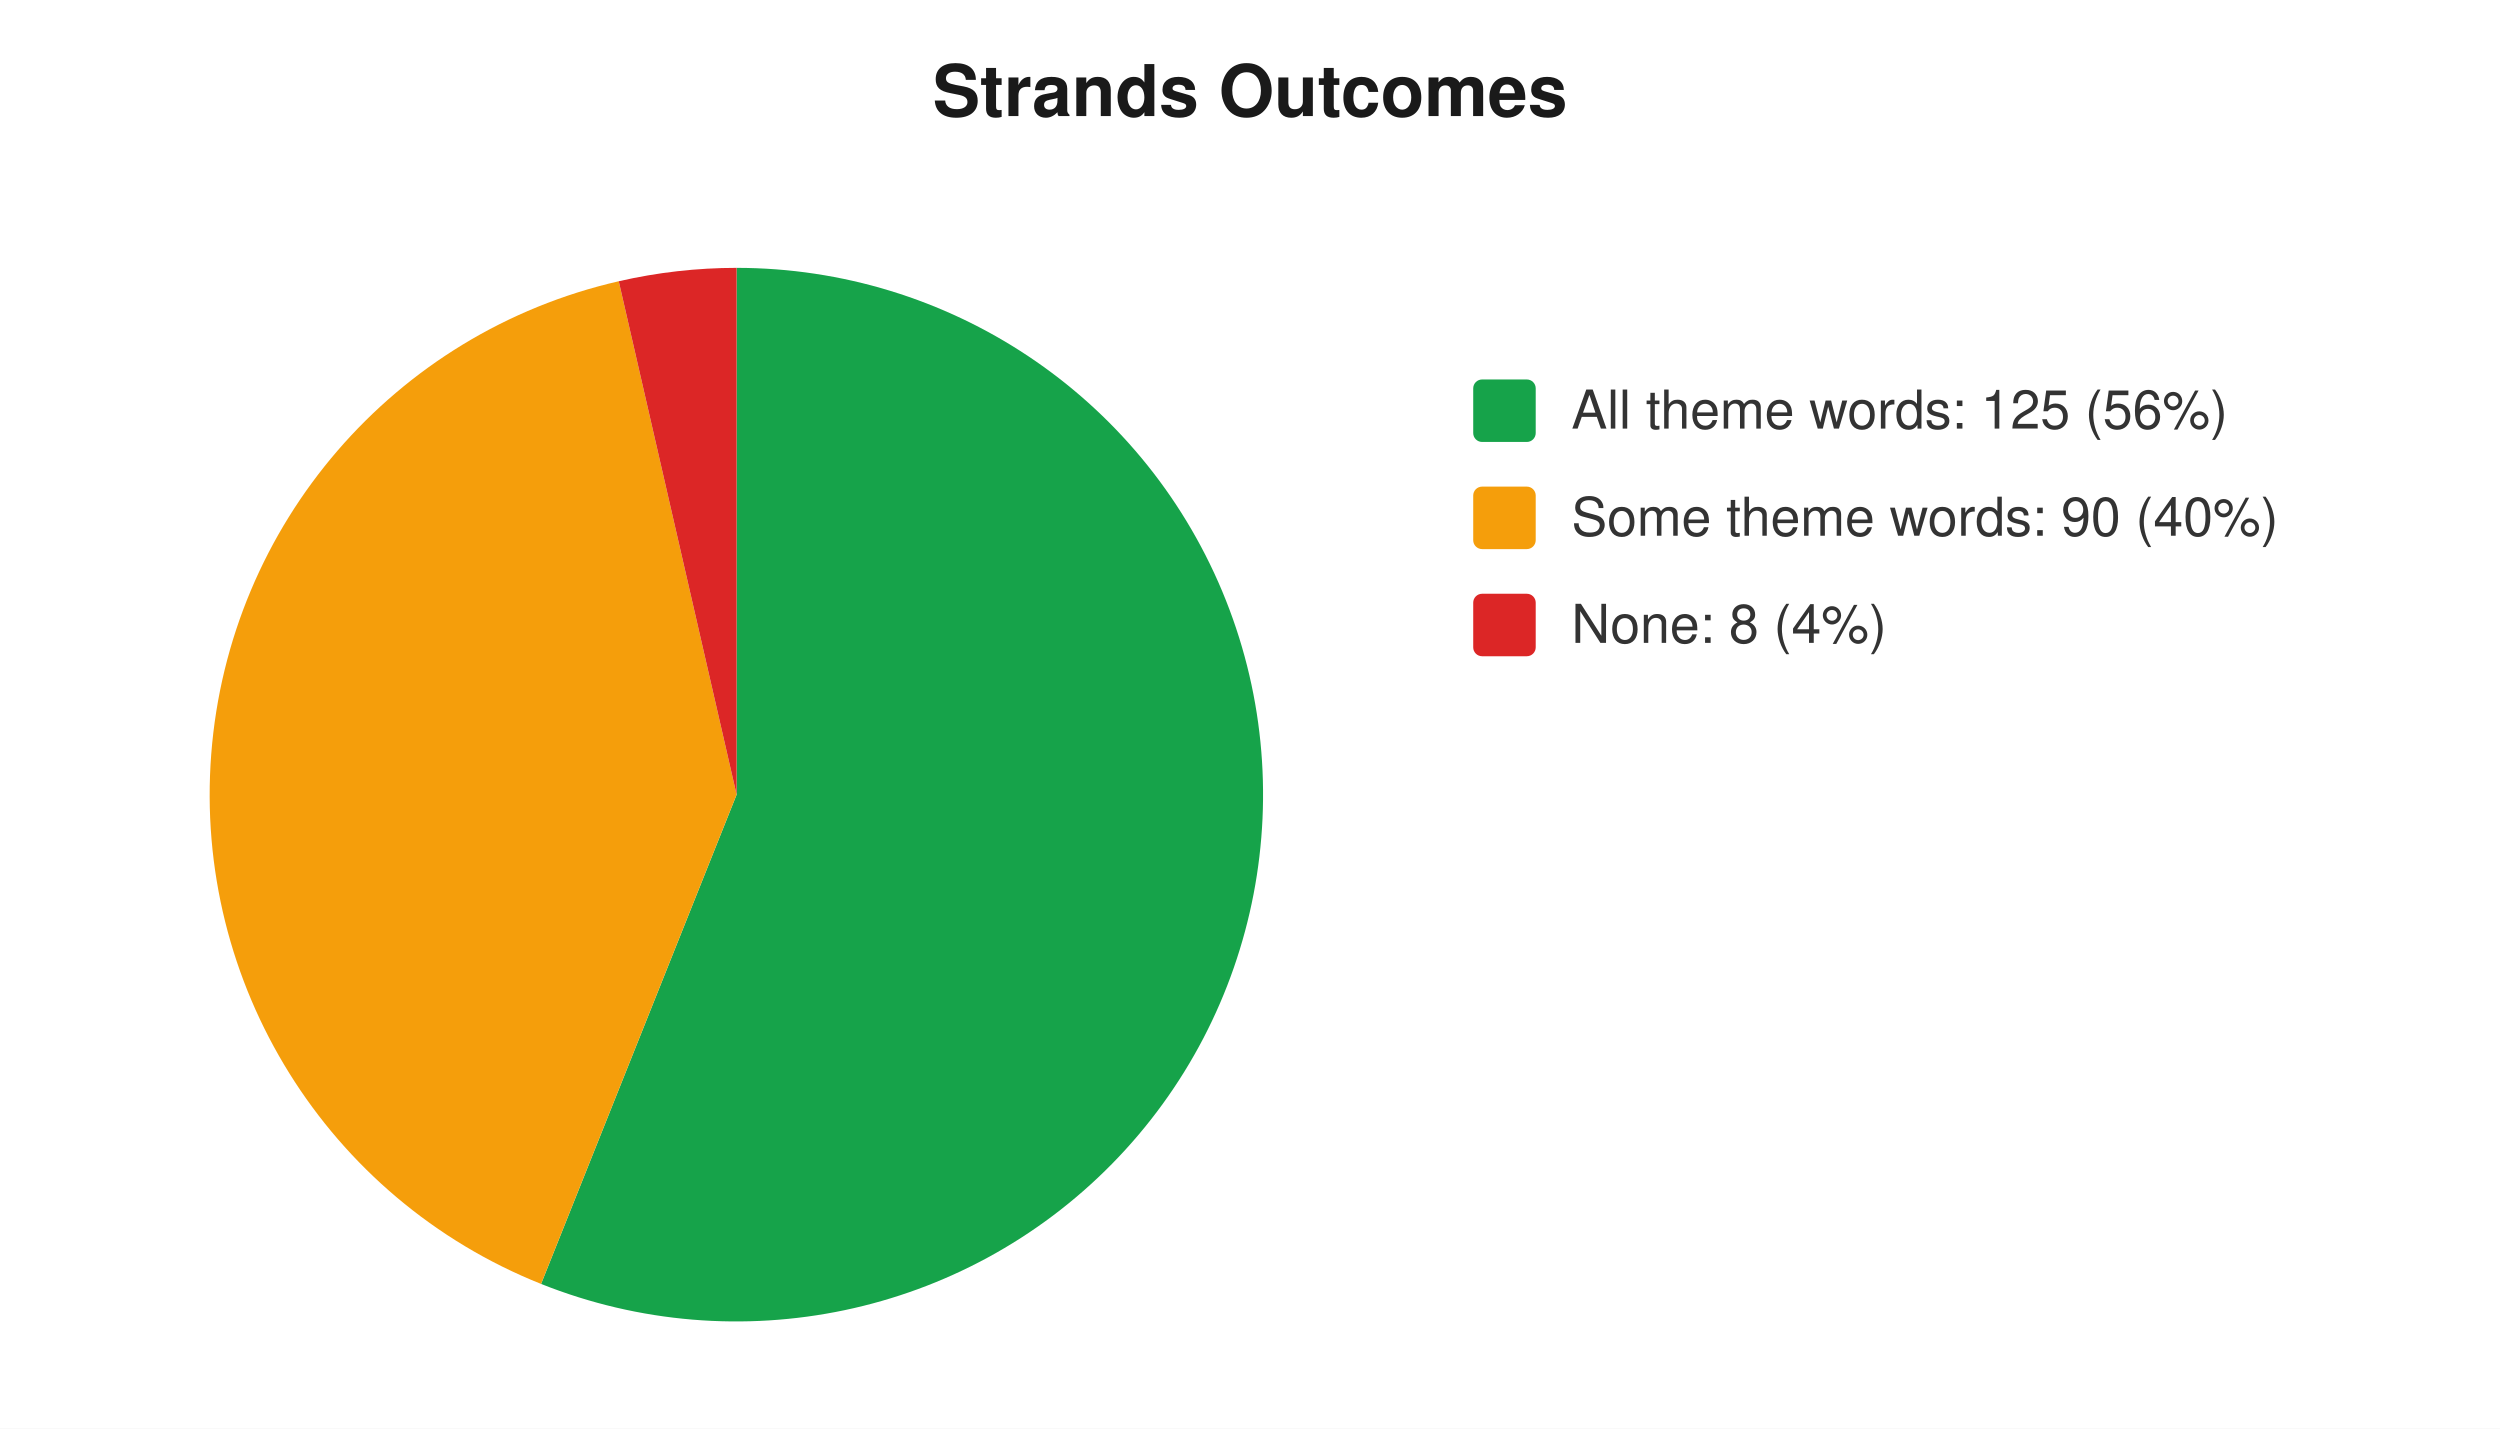
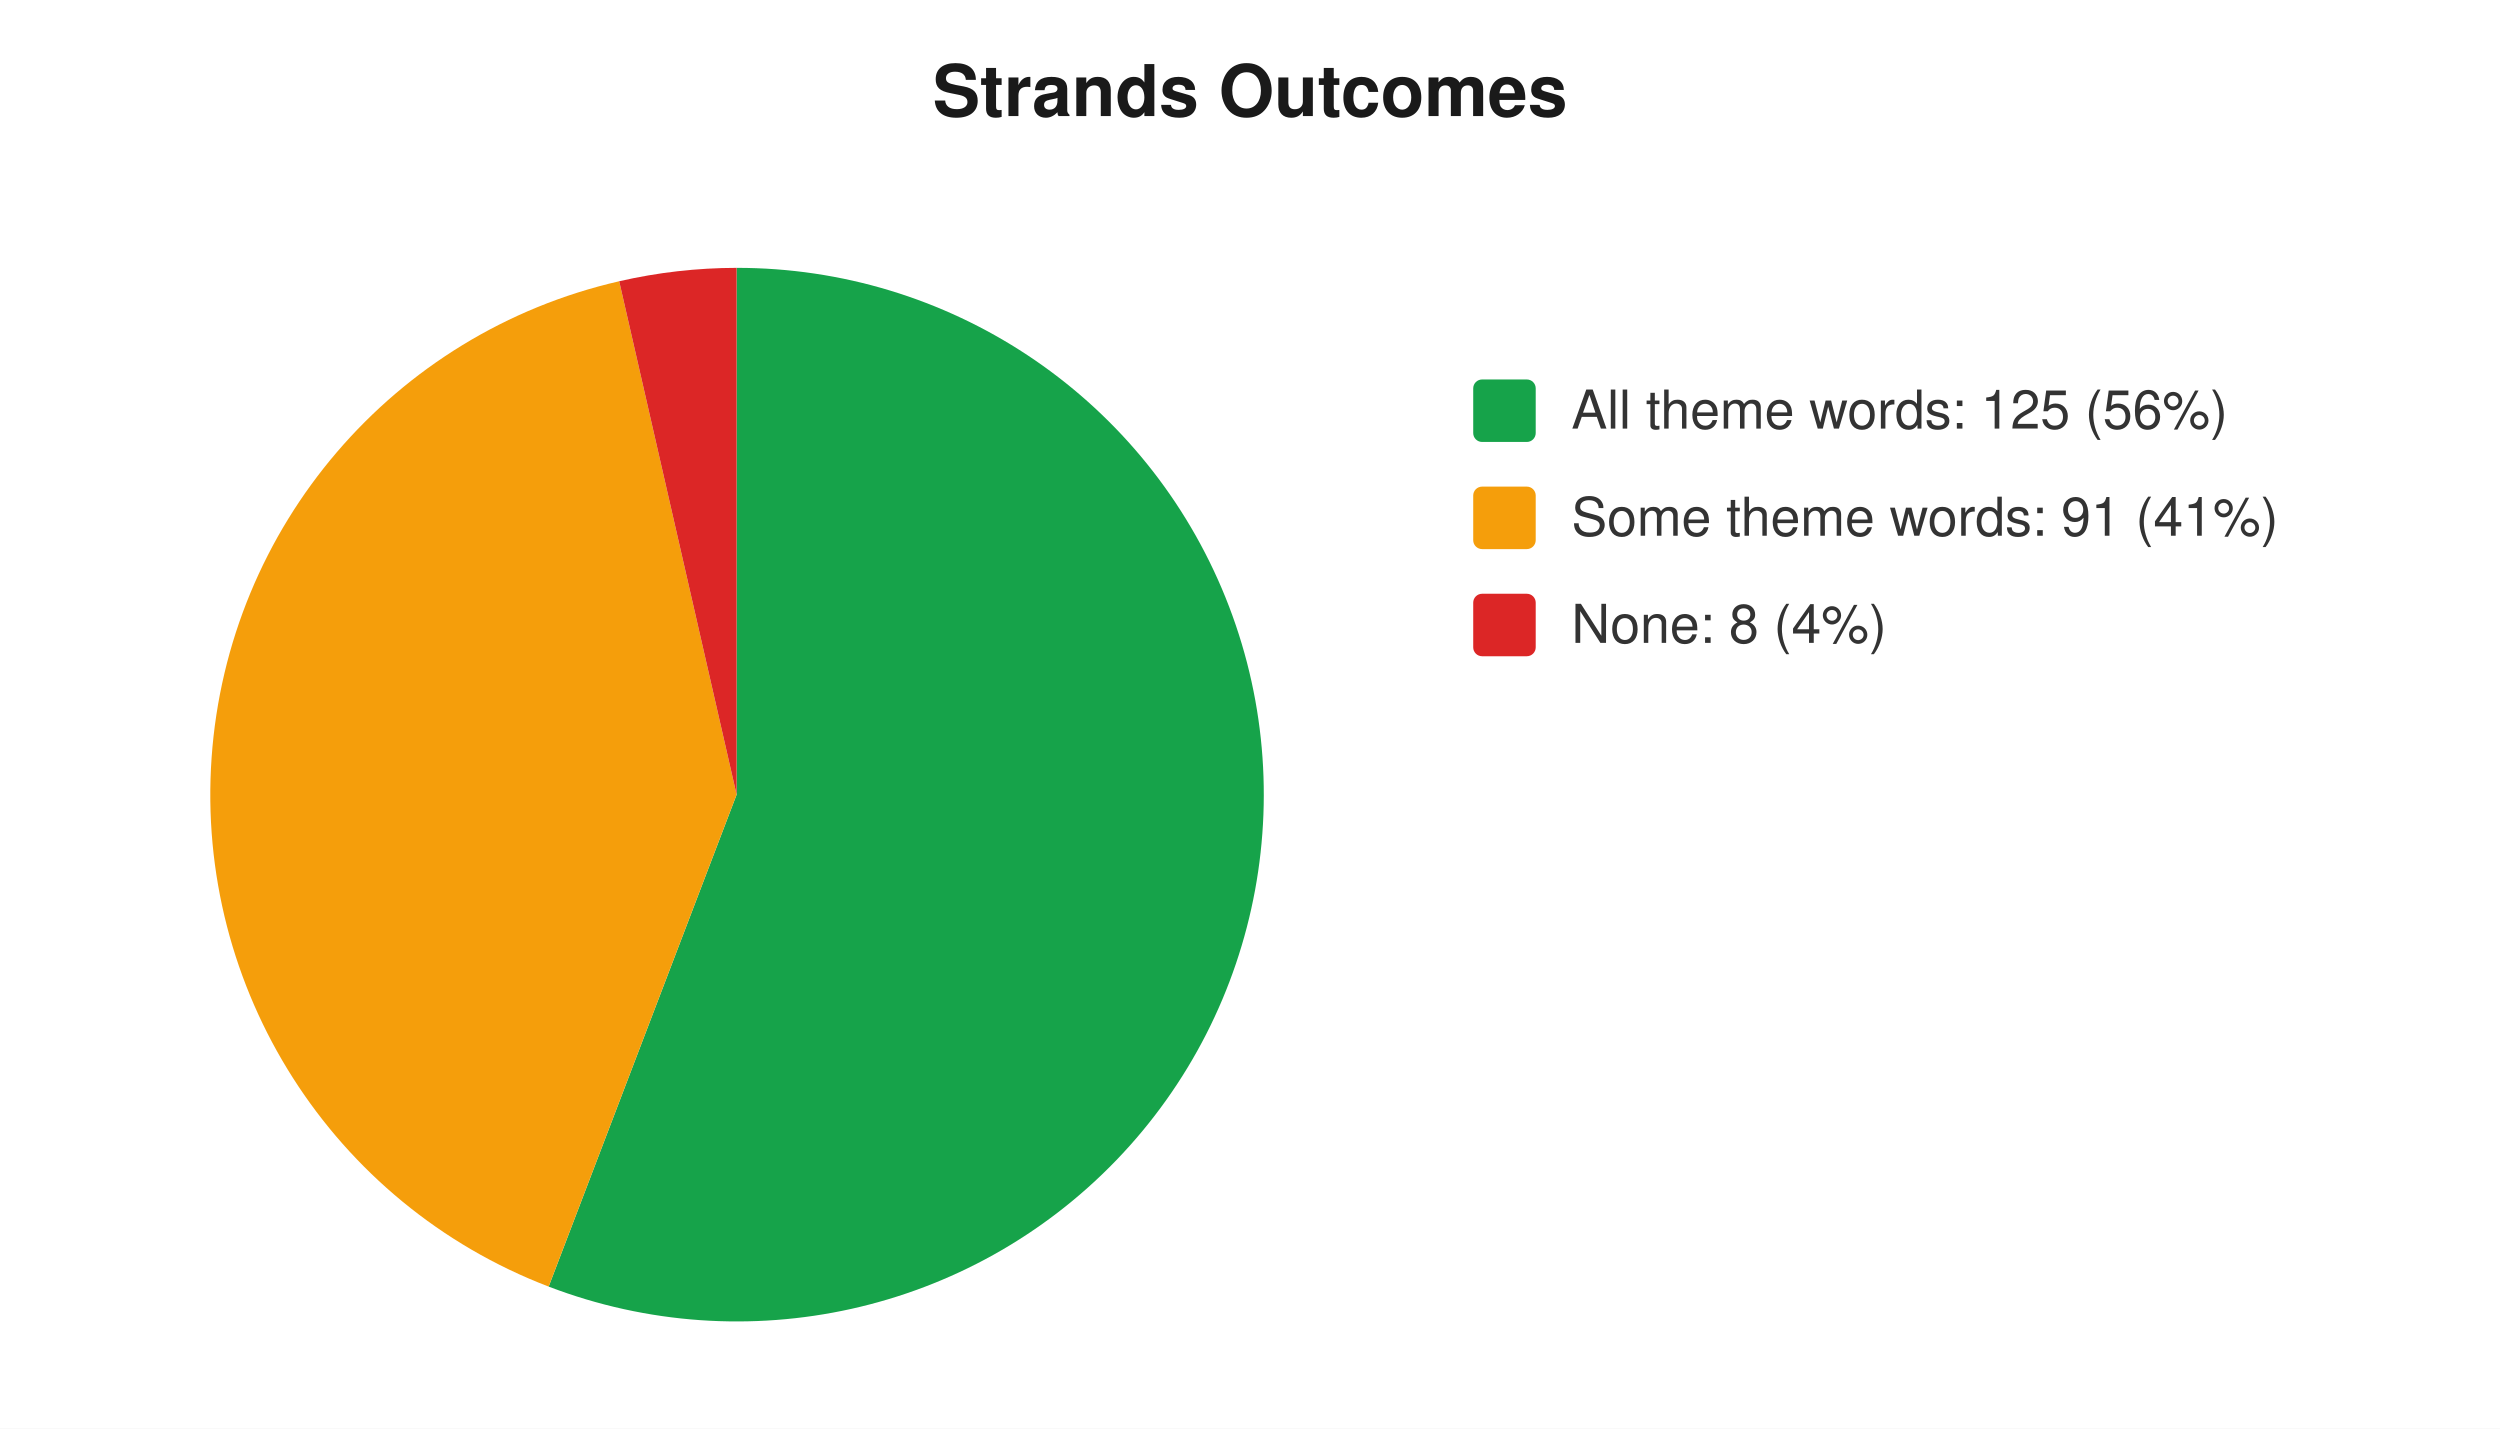
<svg xmlns="http://www.w3.org/2000/svg" width="560" height="320" viewBox="0 0 560 320" font-family="-apple-system,Segoe UI,Helvetica,Arial,sans-serif" font-size="12">
  <rect width="560" height="320" fill="#ffffff" />
  <text x="280" y="26" text-anchor="middle" font-size="16" font-weight="600" fill="#1a1a1a">Strands Outcomes</text>
-   <path d="M 165 178 L 165.0 60.0 A 118 118 0 1 1 121.2 287.6 Z" fill="#16a34a" />
-   <path d="M 165 178 L 121.2 287.6 A 118 118 0 0 1 138.6 63.0 Z" fill="#f59e0b" />
-   <path d="M 165 178 L 138.6 63.0 A 118 118 0 0 1 165.0 60.0 Z" fill="#dc2626" />
+   <path d="M 165 178 L 165.0 60.0 A 118 118 0 1 1 122.9 288.2 Z" fill="#16a34a" />
+   <path d="M 165 178 L 122.9 288.2 A 118 118 0 0 1 138.7 63.0 Z" fill="#f59e0b" />
+   <path d="M 165 178 L 138.7 63.0 A 118 118 0 0 1 165.0 60.0 Z" fill="#dc2626" />
  <rect x="330" y="85" width="14" height="14" rx="2" fill="#16a34a" />
  <text x="352" y="96" fill="#333">All theme words: 125 (56%)</text>
  <rect x="330" y="109" width="14" height="14" rx="2" fill="#f59e0b" />
-   <text x="352" y="120" fill="#333">Some theme words: 90 (40%)</text>
+   <text x="352" y="120" fill="#333">Some theme words: 91 (41%)</text>
  <rect x="330" y="133" width="14" height="14" rx="2" fill="#dc2626" />
  <text x="352" y="144" fill="#333">None: 8 (4%)</text>
</svg>
